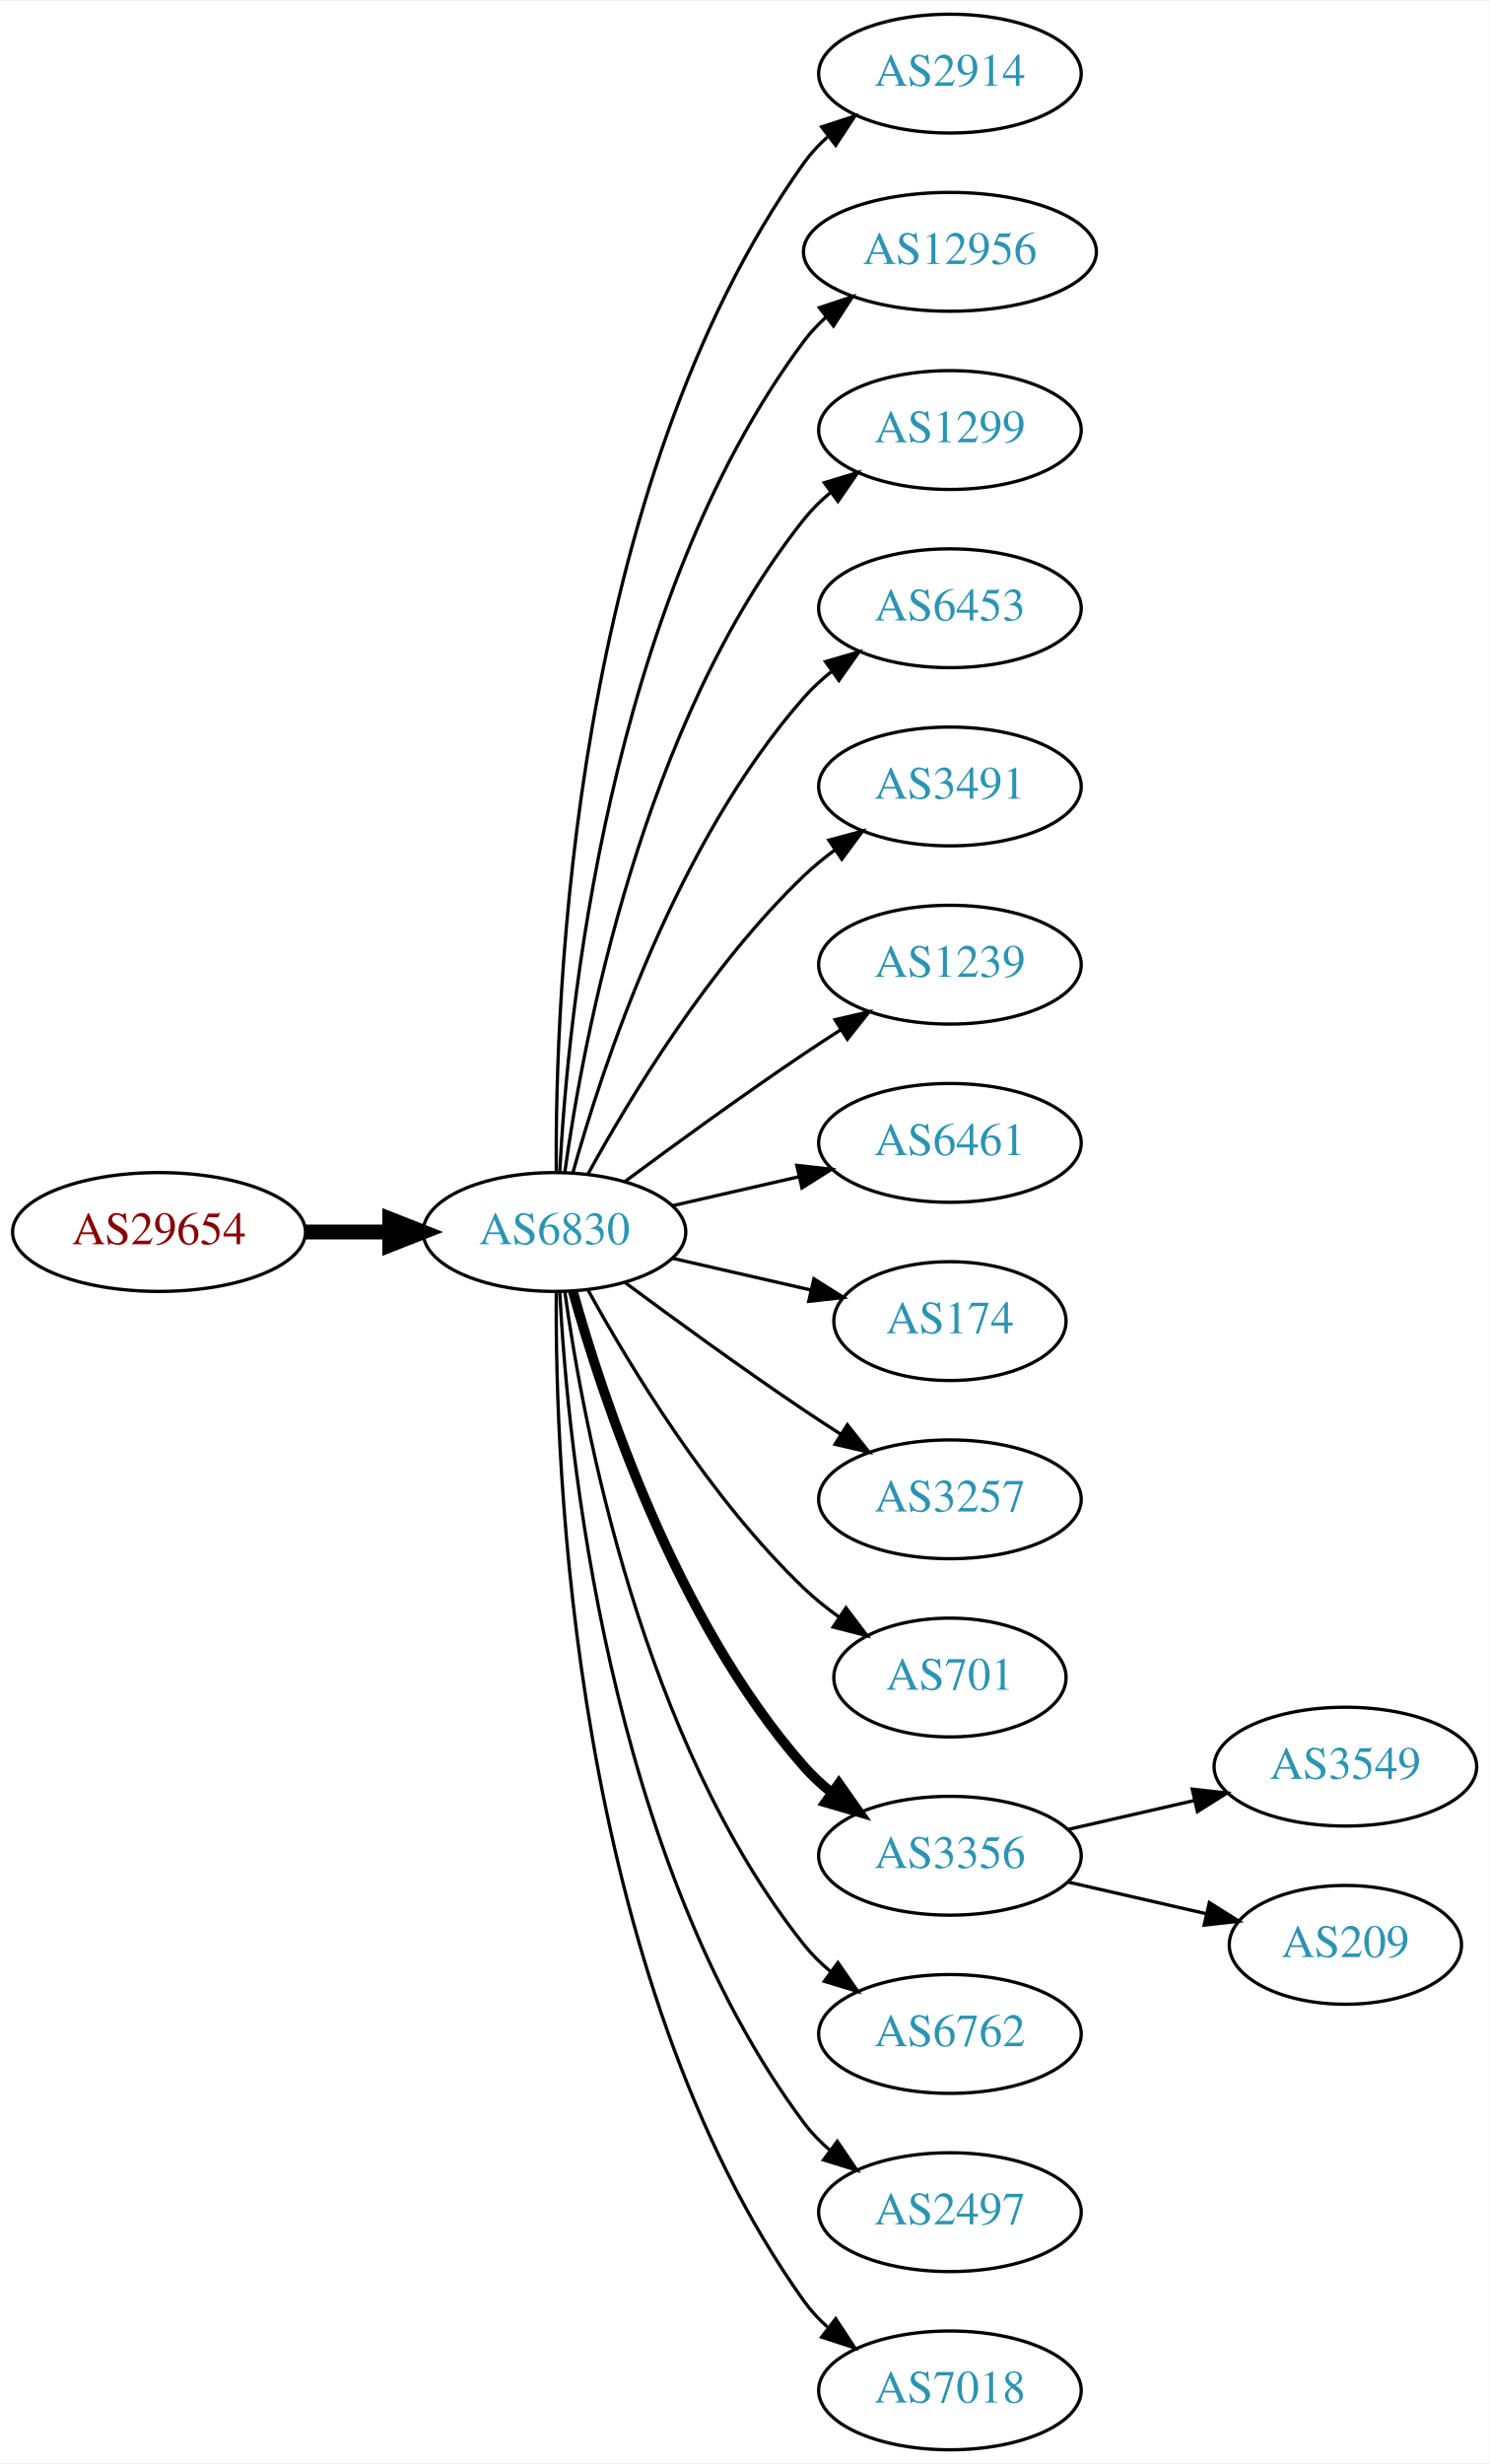
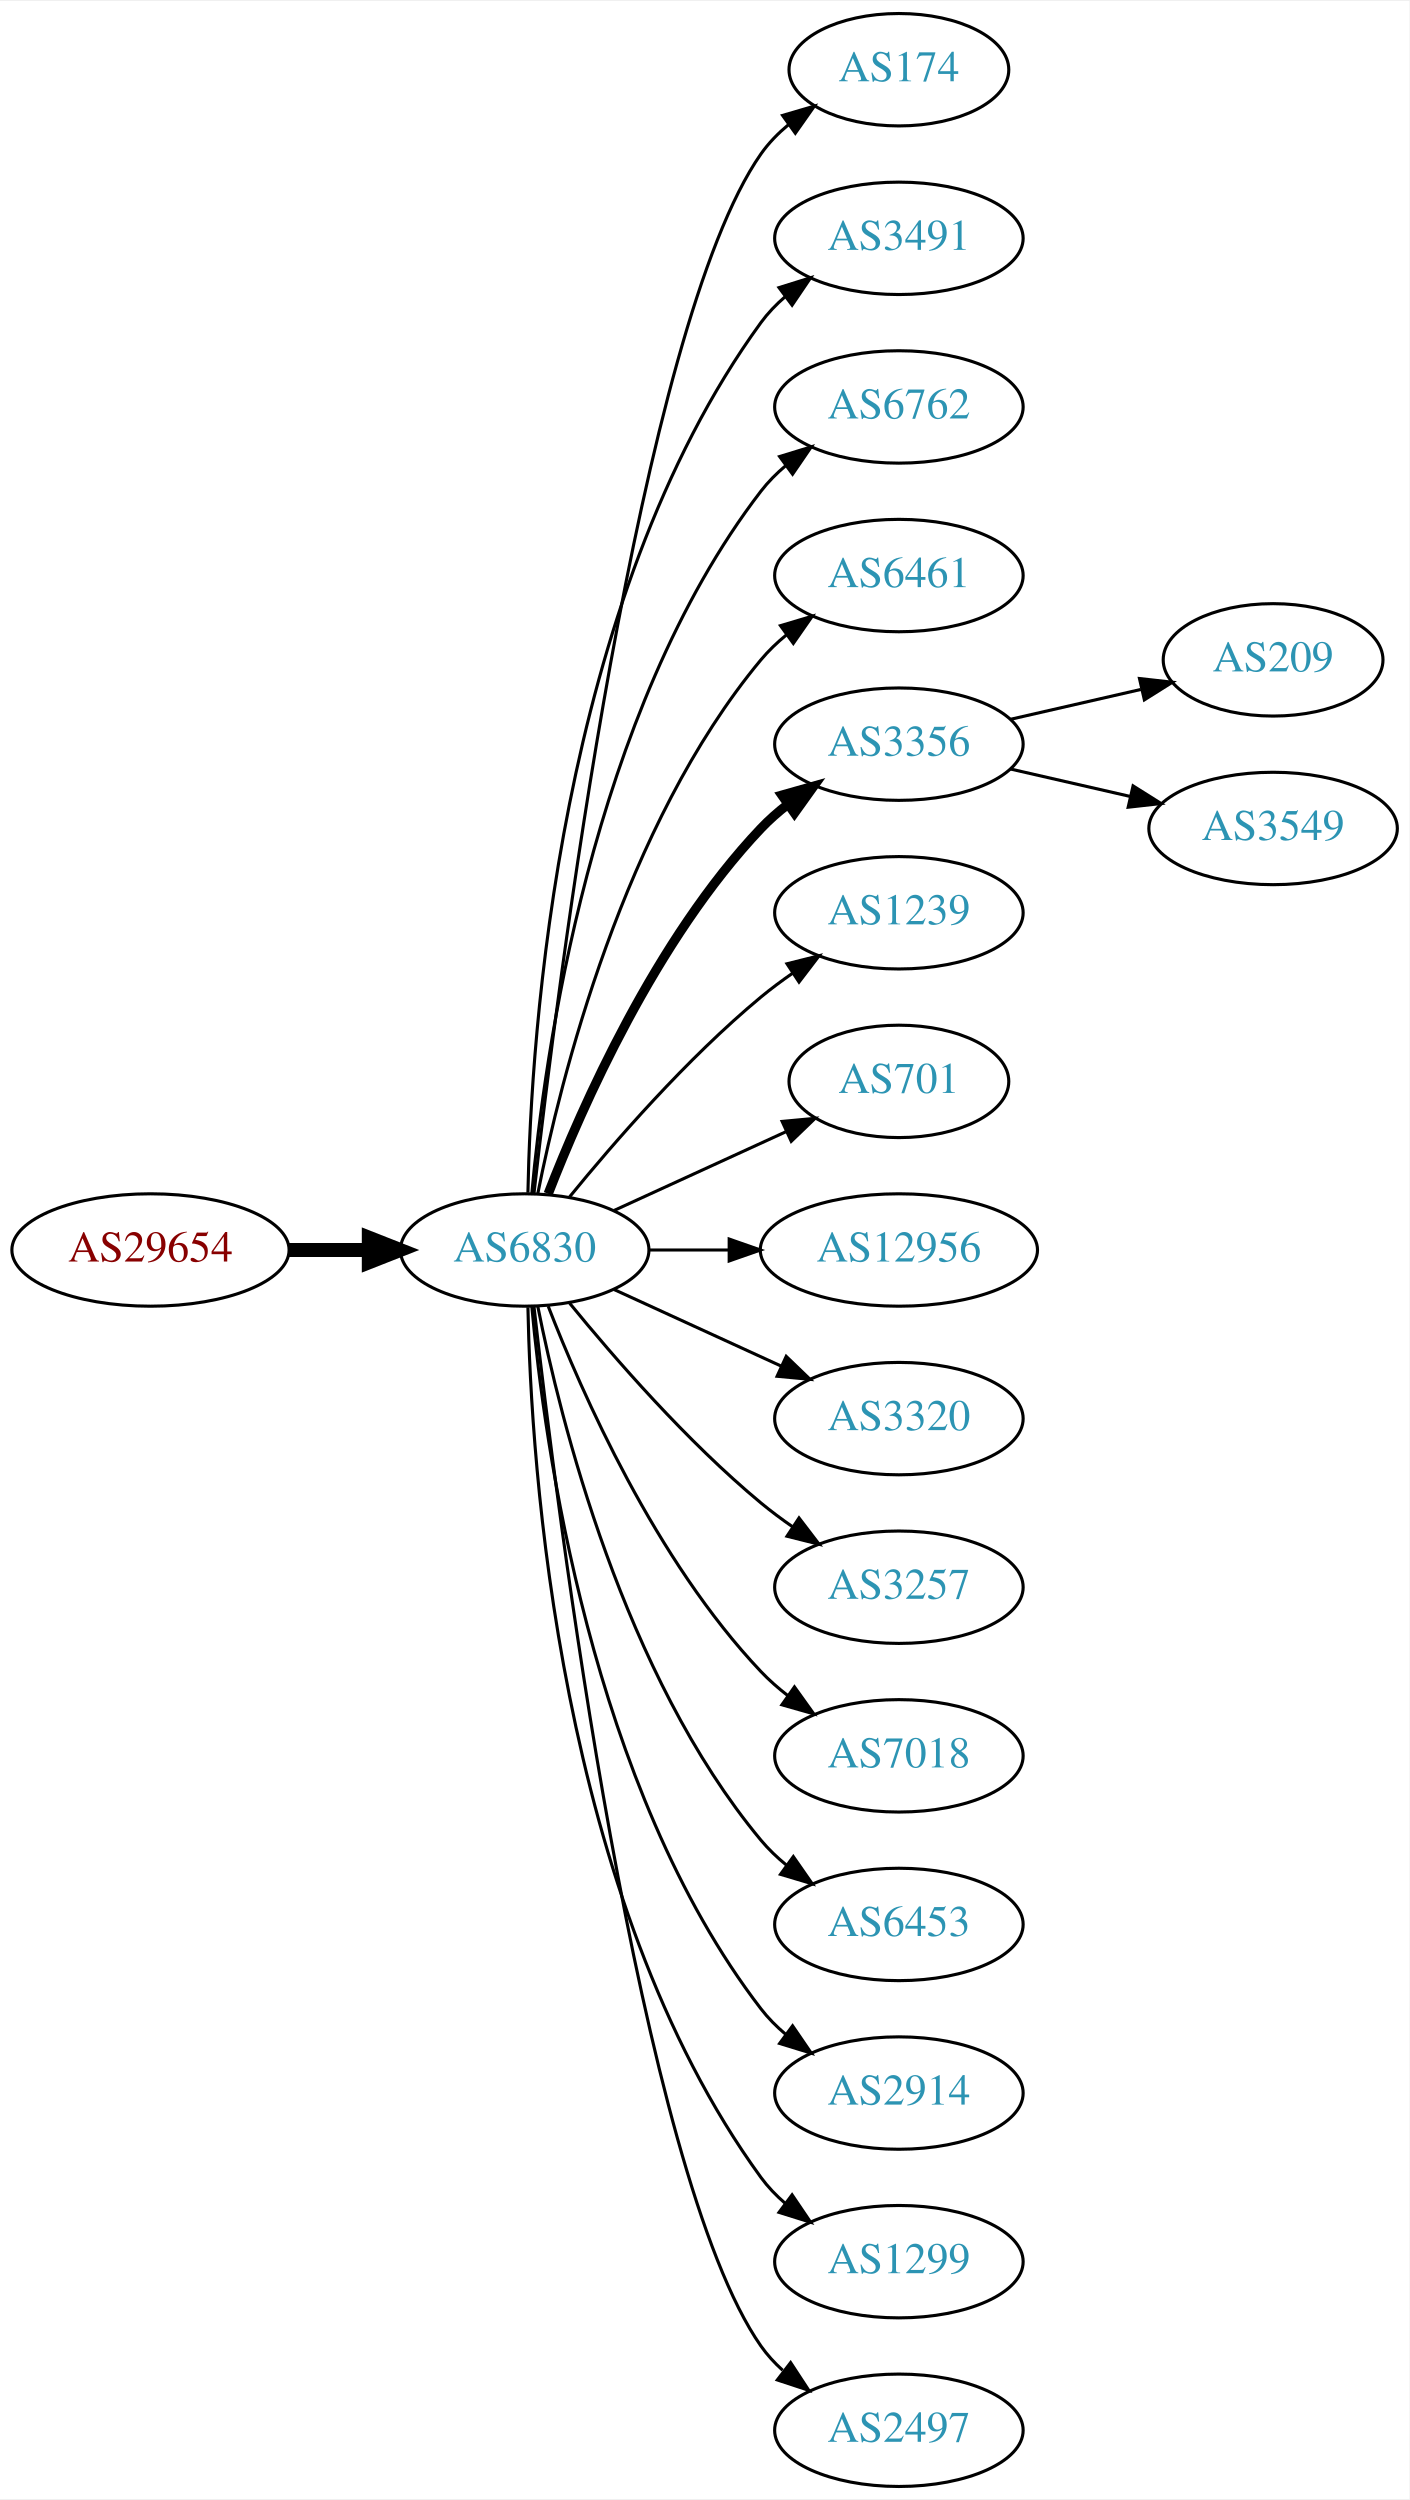
- <svg xmlns="http://www.w3.org/2000/svg" xmlns:xlink="http://www.w3.org/1999/xlink" width="451pt" height="746pt" viewBox="0.00 0.00 451.37 746.00">
-   <g id="graph0" class="graph" transform="scale(1 1) rotate(0) translate(4 742)">
-     <polygon fill="white" stroke="none" points="-4,4 -4,-742 447.37,-742 447.37,4 -4,4" />
+ <svg xmlns="http://www.w3.org/2000/svg" xmlns:xlink="http://www.w3.org/1999/xlink" width="451pt" height="800pt" viewBox="0.00 0.00 451.37 800.00">
+   <g id="graph0" class="graph" transform="scale(1 1) rotate(0) translate(4 796)">
+     <polygon fill="white" stroke="none" points="-4,4 -4,-796 447.37,-796 447.37,4 -4,4" />
    <g id="node1" class="node">
      <g id="a_node1">
        <a xlink:href="/asn/29654" xlink:title="AS29654 ~ Dr.-Adolf-Altmann-Str. 30 [AT]">
-           <ellipse fill="#ffffff" stroke="black" cx="44.196" cy="-369" rx="44.393" ry="18" />
-           <text text-anchor="middle" x="44.196" y="-365.3" font-family="Times,serif" font-size="14.00" fill="#880000">AS29654</text>
+           <ellipse fill="#ffffff" stroke="black" cx="44.196" cy="-396" rx="44.393" ry="18" />
+           <text text-anchor="middle" x="44.196" y="-392.3" font-family="Times,serif" font-size="14.00" fill="#880000">AS29654</text>
        </a>
      </g>
    </g>
    <g id="node2" class="node">
      <g id="a_node2">
-         <a xlink:href="/asn/6830" xlink:title="AS6830 ~ LGI-UPC [AT]">
-           <ellipse fill="#ffffff" stroke="black" cx="164.039" cy="-369" rx="39.794" ry="18" />
-           <text text-anchor="middle" x="164.039" y="-365.3" font-family="Times,serif" font-size="14.00" fill="#2c94b3">AS6830</text>
+         <a xlink:href="/asn/6830" xlink:title="AS6830 ~ LibertyGlobal [AT]">
+           <ellipse fill="#ffffff" stroke="black" cx="164.039" cy="-396" rx="39.794" ry="18" />
+           <text text-anchor="middle" x="164.039" y="-392.3" font-family="Times,serif" font-size="14.00" fill="#2c94b3">AS6830</text>
        </a>
      </g>
    </g>
    <g id="edge1" class="edge">
-       <path fill="none" stroke="black" stroke-width="4.5" d="M88.407,-369C96.72,-369 105.482,-369 113.965,-369" />
-       <polygon fill="black" stroke="black" stroke-width="4.5" points="114.123,-372.938 124.123,-369 114.123,-365.063 114.123,-372.938" />
+       <path fill="none" stroke="black" stroke-width="4.5" d="M88.407,-396C96.72,-396 105.482,-396 113.965,-396" />
+       <polygon fill="black" stroke="black" stroke-width="4.5" points="114.123,-399.938 124.123,-396 114.123,-392.063 114.123,-399.938" />
    </g>
    <g id="node3" class="node">
      <g id="a_node3">
-         <a xlink:href="/asn/2914" xlink:title="AS2914 ~ NTT America, Inc. [US]">
-           <ellipse fill="#ffffff" stroke="black" cx="283.881" cy="-720" rx="39.794" ry="18" />
-           <text text-anchor="middle" x="283.881" y="-716.3" font-family="Times,serif" font-size="14.00" fill="#2c94b3">AS2914</text>
+         <a xlink:href="/asn/174" xlink:title="AS174 ~ Cogent Communications [US]">
+           <ellipse fill="#ffffff" stroke="black" cx="283.881" cy="-774" rx="35.194" ry="18" />
+           <text text-anchor="middle" x="283.881" y="-770.3" font-family="Times,serif" font-size="14.00" fill="#2c94b3">AS174</text>
        </a>
      </g>
    </g>
    <g id="edge2" class="edge">
-       <path fill="none" stroke="black" d="M164.587,-387.063C164.168,-439.503 169.322,-594.293 239.685,-693 241.687,-695.809 244.082,-698.388 246.703,-700.743" />
-       <polygon fill="black" stroke="black" points="245.007,-703.852 255.079,-707.139 249.255,-698.288 245.007,-703.852" />
+       <path fill="none" stroke="black" d="M167.009,-414.101C174.237,-477.928 200.915,-691.628 239.685,-747 242.139,-750.505 245.208,-753.649 248.572,-756.444" />
+       <polygon fill="black" stroke="black" points="246.636,-759.363 256.805,-762.336 250.71,-753.67 246.636,-759.363" />
    </g>
    <g id="node4" class="node">
      <g id="a_node4">
-         <a xlink:href="/asn/12956" xlink:title="AS12956 ~ TELXIUS [ES]">
-           <ellipse fill="#ffffff" stroke="black" cx="283.881" cy="-666" rx="44.393" ry="18" />
-           <text text-anchor="middle" x="283.881" y="-662.3" font-family="Times,serif" font-size="14.00" fill="#2c94b3">AS12956</text>
+         <a xlink:href="/asn/3491" xlink:title="AS3491 ~ PCCW Global, Inc. [US]">
+           <ellipse fill="#ffffff" stroke="black" cx="283.881" cy="-720" rx="39.794" ry="18" />
+           <text text-anchor="middle" x="283.881" y="-716.3" font-family="Times,serif" font-size="14.00" fill="#2c94b3">AS3491</text>
        </a>
      </g>
    </g>
    <g id="edge3" class="edge">
-       <path fill="none" stroke="black" d="M165.63,-387.023C168.007,-433.412 179.925,-558.893 239.685,-639 241.642,-641.623 243.935,-644.051 246.427,-646.287" />
-       <polygon fill="black" stroke="black" points="244.307,-649.072 254.36,-652.418 248.588,-643.534 244.307,-649.072" />
+       <path fill="none" stroke="black" d="M165.071,-414.337C166.044,-464.079 174.763,-603.806 239.685,-693 241.897,-696.039 244.565,-698.813 247.477,-701.326" />
+       <polygon fill="black" stroke="black" points="245.495,-704.214 255.608,-707.373 249.672,-698.597 245.495,-704.214" />
    </g>
    <g id="node5" class="node">
      <g id="a_node5">
-         <a xlink:href="/asn/1299" xlink:title="AS1299 ~ Telia Carrier [EU]">
-           <ellipse fill="#ffffff" stroke="black" cx="283.881" cy="-612" rx="39.794" ry="18" />
-           <text text-anchor="middle" x="283.881" y="-608.3" font-family="Times,serif" font-size="14.00" fill="#2c94b3">AS1299</text>
+         <a xlink:href="/asn/6762" xlink:title="AS6762 ~ TELECOM ITALIA SPARKLE S.p.A. [IT]">
+           <ellipse fill="#ffffff" stroke="black" cx="283.881" cy="-666" rx="39.794" ry="18" />
+           <text text-anchor="middle" x="283.881" y="-662.3" font-family="Times,serif" font-size="14.00" fill="#2c94b3">AS6762</text>
        </a>
      </g>
    </g>
    <g id="edge4" class="edge">
-       <path fill="none" stroke="black" d="M167.178,-387.17C172.678,-426.974 190.504,-523.233 239.685,-585 242.026,-587.94 244.781,-590.649 247.747,-593.121" />
-       <polygon fill="black" stroke="black" points="245.812,-596.042 255.953,-599.11 249.939,-590.388 245.812,-596.042" />
+       <path fill="none" stroke="black" d="M166.323,-414.117C170.221,-457.332 185.238,-568.131 239.685,-639 241.975,-641.981 244.695,-644.716 247.639,-647.205" />
+       <polygon fill="black" stroke="black" points="245.686,-650.113 255.816,-653.218 249.833,-644.473 245.686,-650.113" />
    </g>
    <g id="node6" class="node">
      <g id="a_node6">
-         <a xlink:href="/asn/6453" xlink:title="AS6453 ~ TATA COMMUNICATIONS (AMERICA) INC [US]">
-           <ellipse fill="#ffffff" stroke="black" cx="283.881" cy="-558" rx="39.794" ry="18" />
-           <text text-anchor="middle" x="283.881" y="-554.3" font-family="Times,serif" font-size="14.00" fill="#2c94b3">AS6453</text>
+         <a xlink:href="/asn/6461" xlink:title="AS6461 ~ Zayo Bandwidth [US]">
+           <ellipse fill="#ffffff" stroke="black" cx="283.881" cy="-612" rx="39.794" ry="18" />
+           <text text-anchor="middle" x="283.881" y="-608.3" font-family="Times,serif" font-size="14.00" fill="#2c94b3">AS6461</text>
        </a>
      </g>
    </g>
    <g id="edge5" class="edge">
-       <path fill="none" stroke="black" d="M169.612,-386.946C178.517,-418.995 200.801,-486.842 239.685,-531 242.169,-533.821 245.019,-536.449 248.044,-538.871" />
-       <polygon fill="black" stroke="black" points="246.162,-541.828 256.334,-544.791 250.23,-536.131 246.162,-541.828" />
+       <path fill="none" stroke="black" d="M168.237,-414.073C175.401,-450.141 195.675,-532.125 239.685,-585 242.09,-587.889 244.886,-590.563 247.879,-593.013" />
+       <polygon fill="black" stroke="black" points="245.967,-595.95 256.122,-598.973 250.069,-590.277 245.967,-595.95" />
    </g>
    <g id="node7" class="node">
      <g id="a_node7">
-         <a xlink:href="/asn/3491" xlink:title="AS3491 ~ PCCW Global, Inc. [US]">
-           <ellipse fill="#ffffff" stroke="black" cx="283.881" cy="-504" rx="39.794" ry="18" />
-           <text text-anchor="middle" x="283.881" y="-500.3" font-family="Times,serif" font-size="14.00" fill="#2c94b3">AS3491</text>
+         <a xlink:href="/asn/3356" xlink:title="AS3356 ~ Level 3 Parent, LLC [US]">
+           <ellipse fill="#ffffff" stroke="black" cx="283.881" cy="-558" rx="39.794" ry="18" />
+           <text text-anchor="middle" x="283.881" y="-554.3" font-family="Times,serif" font-size="14.00" fill="#2c94b3">AS3356</text>
        </a>
      </g>
    </g>
    <g id="edge6" class="edge">
-       <path fill="none" stroke="black" d="M174.28,-386.713C186.825,-409.561 211.002,-449.611 239.685,-477 242.553,-479.739 245.742,-482.347 249.051,-484.785" />
-       <polygon fill="black" stroke="black" points="247.175,-487.742 257.411,-490.477 251.114,-481.956 247.175,-487.742" />
+       <path fill="none" stroke="black" stroke-width="3" d="M171.562,-413.994C182.312,-441.728 205.969,-495.429 239.685,-531 242.271,-533.728 245.188,-536.294 248.257,-538.677" />
+       <polygon fill="black" stroke="black" stroke-width="3" points="246.411,-541.658 256.605,-544.543 250.435,-535.93 246.411,-541.658" />
    </g>
    <g id="node8" class="node">
      <g id="a_node8">
        <a xlink:href="/asn/1239" xlink:title="AS1239 ~ Sprint [US]">
-           <ellipse fill="#ffffff" stroke="black" cx="283.881" cy="-450" rx="39.794" ry="18" />
-           <text text-anchor="middle" x="283.881" y="-446.3" font-family="Times,serif" font-size="14.00" fill="#2c94b3">AS1239</text>
+           <ellipse fill="#ffffff" stroke="black" cx="283.881" cy="-504" rx="39.794" ry="18" />
+           <text text-anchor="middle" x="283.881" y="-500.3" font-family="Times,serif" font-size="14.00" fill="#2c94b3">AS1239</text>
        </a>
      </g>
    </g>
    <g id="edge7" class="edge">
-       <path fill="none" stroke="black" d="M185.369,-384.277C200.231,-395.304 220.976,-410.407 239.685,-423 243.234,-425.389 246.984,-427.839 250.733,-430.242" />
-       <polygon fill="black" stroke="black" points="249.059,-433.325 259.381,-435.712 252.801,-427.409 249.059,-433.325" />
+       <path fill="none" stroke="black" d="M178.458,-413.065C192.572,-430.375 215.987,-457.345 239.685,-477 242.901,-479.668 246.402,-482.27 249.972,-484.741" />
+       <polygon fill="black" stroke="black" points="248.05,-487.666 258.329,-490.236 251.896,-481.817 248.05,-487.666" />
    </g>
    <g id="node9" class="node">
      <g id="a_node9">
-         <a xlink:href="/asn/6461" xlink:title="AS6461 ~ Zayo Bandwidth [US]">
-           <ellipse fill="#ffffff" stroke="black" cx="283.881" cy="-396" rx="39.794" ry="18" />
-           <text text-anchor="middle" x="283.881" y="-392.3" font-family="Times,serif" font-size="14.00" fill="#2c94b3">AS6461</text>
+         <a xlink:href="/asn/701" xlink:title="AS701 ~ UUNET [US]">
+           <ellipse fill="#ffffff" stroke="black" cx="283.881" cy="-450" rx="35.194" ry="18" />
+           <text text-anchor="middle" x="283.881" y="-446.3" font-family="Times,serif" font-size="14.00" fill="#2c94b3">AS701</text>
        </a>
      </g>
    </g>
    <g id="edge8" class="edge">
-       <path fill="none" stroke="black" d="M199.758,-376.955C211.758,-379.704 225.379,-382.825 238.071,-385.733" />
-       <polygon fill="black" stroke="black" points="237.474,-389.187 248.003,-388.009 239.037,-382.364 237.474,-389.187" />
+       <path fill="none" stroke="black" d="M192.667,-408.661C209.084,-416.183 230.065,-425.798 247.662,-433.861" />
+       <polygon fill="black" stroke="black" points="246.49,-437.174 257.04,-438.158 249.407,-430.811 246.49,-437.174" />
    </g>
    <g id="node10" class="node">
      <g id="a_node10">
-         <a xlink:href="/asn/174" xlink:title="AS174 ~ Cogent Communications [US]">
-           <ellipse fill="#ffffff" stroke="black" cx="283.881" cy="-342" rx="35.194" ry="18" />
-           <text text-anchor="middle" x="283.881" y="-338.3" font-family="Times,serif" font-size="14.00" fill="#2c94b3">AS174</text>
+         <a xlink:href="/asn/12956" xlink:title="AS12956 ~ TELXIUS [ES]">
+           <ellipse fill="#ffffff" stroke="black" cx="283.881" cy="-396" rx="44.393" ry="18" />
+           <text text-anchor="middle" x="283.881" y="-392.3" font-family="Times,serif" font-size="14.00" fill="#2c94b3">AS12956</text>
        </a>
      </g>
    </g>
    <g id="edge9" class="edge">
-       <path fill="none" stroke="black" d="M199.758,-361.045C212.85,-358.045 227.873,-354.604 241.513,-351.478" />
-       <polygon fill="black" stroke="black" points="242.655,-354.807 251.621,-349.162 241.091,-347.984 242.655,-354.807" />
+       <path fill="none" stroke="black" d="M203.951,-396C212.054,-396 220.729,-396 229.255,-396" />
+       <polygon fill="black" stroke="black" points="229.533,-399.5 239.533,-396 229.533,-392.5 229.533,-399.5" />
    </g>
    <g id="node11" class="node">
      <g id="a_node11">
+         <a xlink:href="/asn/3320" xlink:title="AS3320 ~ DTAG [DE]">
+           <ellipse fill="#ffffff" stroke="black" cx="283.881" cy="-342" rx="39.794" ry="18" />
+           <text text-anchor="middle" x="283.881" y="-338.3" font-family="Times,serif" font-size="14.00" fill="#2c94b3">AS3320</text>
+         </a>
+       </g>
+     </g>
+     <g id="edge10" class="edge">
+       <path fill="none" stroke="black" d="M192.667,-383.339C208.624,-376.027 228.895,-366.739 246.178,-358.819" />
+       <polygon fill="black" stroke="black" points="247.793,-361.929 255.425,-354.581 244.876,-355.565 247.793,-361.929" />
+     </g>
+     <g id="node12" class="node">
+       <g id="a_node12">
        <a xlink:href="/asn/3257" xlink:title="AS3257 ~ GTT [DE]">
          <ellipse fill="#ffffff" stroke="black" cx="283.881" cy="-288" rx="39.794" ry="18" />
          <text text-anchor="middle" x="283.881" y="-284.3" font-family="Times,serif" font-size="14.00" fill="#2c94b3">AS3257</text>
        </a>
      </g>
    </g>
-     <g id="edge10" class="edge">
-       <path fill="none" stroke="black" d="M185.369,-353.723C200.231,-342.696 220.976,-327.593 239.685,-315 243.234,-312.611 246.984,-310.161 250.733,-307.758" />
-       <polygon fill="black" stroke="black" points="252.801,-310.591 259.381,-302.288 249.059,-304.675 252.801,-310.591" />
-     </g>
-     <g id="node12" class="node">
-       <g id="a_node12">
-         <a xlink:href="/asn/701" xlink:title="AS701 ~ UUNET [US]">
-           <ellipse fill="#ffffff" stroke="black" cx="283.881" cy="-234" rx="35.194" ry="18" />
-           <text text-anchor="middle" x="283.881" y="-230.3" font-family="Times,serif" font-size="14.00" fill="#2c94b3">AS701</text>
-         </a>
-       </g>
-     </g>
    <g id="edge11" class="edge">
-       <path fill="none" stroke="black" d="M174.28,-351.287C186.825,-328.439 211.002,-288.389 239.685,-261 242.939,-257.893 246.606,-254.954 250.393,-252.24" />
-       <polygon fill="black" stroke="black" points="252.37,-255.128 258.761,-246.678 248.495,-249.299 252.37,-255.128" />
+       <path fill="none" stroke="black" d="M178.458,-378.935C192.572,-361.625 215.987,-334.655 239.685,-315 242.901,-312.332 246.402,-309.73 249.972,-307.259" />
+       <polygon fill="black" stroke="black" points="251.896,-310.183 258.329,-301.764 248.05,-304.334 251.896,-310.183" />
    </g>
    <g id="node13" class="node">
      <g id="a_node13">
-         <a xlink:href="/asn/3356" xlink:title="AS3356 ~ Level 3 Parent, LLC [US]">
-           <ellipse fill="#ffffff" stroke="black" cx="283.881" cy="-180" rx="39.794" ry="18" />
-           <text text-anchor="middle" x="283.881" y="-176.3" font-family="Times,serif" font-size="14.00" fill="#2c94b3">AS3356</text>
+         <a xlink:href="/asn/7018" xlink:title="AS7018 ~ ATT-INTERNET4 [US]">
+           <ellipse fill="#ffffff" stroke="black" cx="283.881" cy="-234" rx="39.794" ry="18" />
+           <text text-anchor="middle" x="283.881" y="-230.3" font-family="Times,serif" font-size="14.00" fill="#2c94b3">AS7018</text>
        </a>
      </g>
    </g>
    <g id="edge12" class="edge">
-       <path fill="none" stroke="black" stroke-width="3" d="M169.612,-351.054C178.517,-319.005 200.801,-251.158 239.685,-207 242.169,-204.179 245.019,-201.551 248.044,-199.129" />
-       <polygon fill="black" stroke="black" stroke-width="3" points="250.23,-201.869 256.334,-193.209 246.162,-196.172 250.23,-201.869" />
+       <path fill="none" stroke="black" d="M171.562,-378.006C182.312,-350.272 205.969,-296.571 239.685,-261 242.271,-258.272 245.188,-255.706 248.257,-253.323" />
+       <polygon fill="black" stroke="black" points="250.435,-256.07 256.605,-247.457 246.411,-250.342 250.435,-256.07" />
    </g>
    <g id="node14" class="node">
      <g id="a_node14">
-         <a xlink:href="/asn/6762" xlink:title="AS6762 ~ TELECOM ITALIA SPARKLE S.p.A. [IT]">
-           <ellipse fill="#ffffff" stroke="black" cx="283.881" cy="-126" rx="39.794" ry="18" />
-           <text text-anchor="middle" x="283.881" y="-122.3" font-family="Times,serif" font-size="14.00" fill="#2c94b3">AS6762</text>
+         <a xlink:href="/asn/6453" xlink:title="AS6453 ~ TATA COMMUNICATIONS (AMERICA) INC [US]">
+           <ellipse fill="#ffffff" stroke="black" cx="283.881" cy="-180" rx="39.794" ry="18" />
+           <text text-anchor="middle" x="283.881" y="-176.3" font-family="Times,serif" font-size="14.00" fill="#2c94b3">AS6453</text>
        </a>
      </g>
    </g>
    <g id="edge13" class="edge">
-       <path fill="none" stroke="black" d="M167.178,-350.83C172.678,-311.026 190.504,-214.767 239.685,-153 242.026,-150.06 244.781,-147.351 247.747,-144.879" />
-       <polygon fill="black" stroke="black" points="249.939,-147.612 255.953,-138.89 245.812,-141.958 249.939,-147.612" />
+       <path fill="none" stroke="black" d="M168.237,-377.927C175.401,-341.859 195.675,-259.875 239.685,-207 242.09,-204.111 244.886,-201.437 247.879,-198.987" />
+       <polygon fill="black" stroke="black" points="250.069,-201.723 256.122,-193.027 245.967,-196.05 250.069,-201.723" />
    </g>
    <g id="node15" class="node">
      <g id="a_node15">
-         <a xlink:href="/asn/2497" xlink:title="AS2497 ~ Internet Initiative Japan Inc. [JP]">
-           <ellipse fill="#ffffff" stroke="black" cx="283.881" cy="-72" rx="39.794" ry="18" />
-           <text text-anchor="middle" x="283.881" y="-68.3" font-family="Times,serif" font-size="14.00" fill="#2c94b3">AS2497</text>
+         <a xlink:href="/asn/2914" xlink:title="AS2914 ~ NTT America, Inc. [US]">
+           <ellipse fill="#ffffff" stroke="black" cx="283.881" cy="-126" rx="39.794" ry="18" />
+           <text text-anchor="middle" x="283.881" y="-122.3" font-family="Times,serif" font-size="14.00" fill="#2c94b3">AS2914</text>
        </a>
      </g>
    </g>
    <g id="edge14" class="edge">
-       <path fill="none" stroke="black" d="M165.63,-350.977C168.007,-304.588 179.925,-179.107 239.685,-99 241.933,-95.987 244.624,-93.231 247.551,-90.728" />
-       <polygon fill="black" stroke="black" points="249.746,-93.459 255.702,-84.697 245.582,-87.831 249.746,-93.459" />
+       <path fill="none" stroke="black" d="M166.323,-377.883C170.221,-334.668 185.238,-223.869 239.685,-153 241.975,-150.019 244.695,-147.284 247.639,-144.795" />
+       <polygon fill="black" stroke="black" points="249.833,-147.527 255.816,-138.782 245.686,-141.887 249.833,-147.527" />
    </g>
    <g id="node16" class="node">
      <g id="a_node16">
-         <a xlink:href="/asn/7018" xlink:title="AS7018 ~ AT&amp;T Services, Inc. [US]">
-           <ellipse fill="#ffffff" stroke="black" cx="283.881" cy="-18" rx="39.794" ry="18" />
-           <text text-anchor="middle" x="283.881" y="-14.3" font-family="Times,serif" font-size="14.00" fill="#2c94b3">AS7018</text>
+         <a xlink:href="/asn/1299" xlink:title="AS1299 ~ Telia Carrier [EU]">
+           <ellipse fill="#ffffff" stroke="black" cx="283.881" cy="-72" rx="39.794" ry="18" />
+           <text text-anchor="middle" x="283.881" y="-68.3" font-family="Times,serif" font-size="14.00" fill="#2c94b3">AS1299</text>
        </a>
      </g>
    </g>
    <g id="edge15" class="edge">
-       <path fill="none" stroke="black" d="M164.587,-350.937C164.168,-298.497 169.322,-143.707 239.685,-45 241.687,-42.191 244.082,-39.612 246.703,-37.257" />
-       <polygon fill="black" stroke="black" points="249.255,-39.712 255.079,-30.861 245.007,-34.148 249.255,-39.712" />
+       <path fill="none" stroke="black" d="M165.071,-377.663C166.044,-327.921 174.763,-188.194 239.685,-99 241.897,-95.961 244.565,-93.187 247.477,-90.674" />
+       <polygon fill="black" stroke="black" points="249.672,-93.403 255.608,-84.627 245.495,-87.786 249.672,-93.403" />
    </g>
    <g id="node17" class="node">
      <g id="a_node17">
-         <a xlink:href="/asn/3549" xlink:title="AS3549 ~ Level 3 Parent, LLC [US]">
-           <ellipse fill="#ffffff" stroke="black" cx="403.724" cy="-207" rx="39.794" ry="18" />
-           <text text-anchor="middle" x="403.724" y="-203.3" font-family="Times,serif" font-size="14.00" fill="#2c94b3">AS3549</text>
+         <a xlink:href="/asn/2497" xlink:title="AS2497 ~ Internet Initiative Japan Inc. [JP]">
+           <ellipse fill="#ffffff" stroke="black" cx="283.881" cy="-18" rx="39.794" ry="18" />
+           <text text-anchor="middle" x="283.881" y="-14.3" font-family="Times,serif" font-size="14.00" fill="#2c94b3">AS2497</text>
        </a>
      </g>
    </g>
    <g id="edge16" class="edge">
-       <path fill="none" stroke="black" d="M319.6,-187.955C331.6,-190.704 345.221,-193.825 357.914,-196.733" />
-       <polygon fill="black" stroke="black" points="357.316,-200.187 367.845,-199.009 358.88,-193.364 357.316,-200.187" />
+       <path fill="none" stroke="black" d="M167.009,-377.899C174.237,-314.072 200.915,-100.372 239.685,-45 241.663,-42.175 244.041,-39.584 246.652,-37.221" />
+       <polygon fill="black" stroke="black" points="249.204,-39.674 255.01,-30.812 244.945,-34.119 249.204,-39.674" />
    </g>
    <g id="node18" class="node">
      <g id="a_node18">
        <a xlink:href="/asn/209" xlink:title="AS209 ~ CenturyLink Communications, LLC [US]">
-           <ellipse fill="#ffffff" stroke="black" cx="403.724" cy="-153" rx="35.194" ry="18" />
-           <text text-anchor="middle" x="403.724" y="-149.3" font-family="Times,serif" font-size="14.00" fill="#2c94b3">AS209</text>
+           <ellipse fill="#ffffff" stroke="black" cx="403.724" cy="-585" rx="35.194" ry="18" />
+           <text text-anchor="middle" x="403.724" y="-581.3" font-family="Times,serif" font-size="14.00" fill="#2c94b3">AS209</text>
        </a>
      </g>
    </g>
    <g id="edge17" class="edge">
-       <path fill="none" stroke="black" d="M319.6,-172.045C332.693,-169.045 347.715,-165.604 361.356,-162.478" />
-       <polygon fill="black" stroke="black" points="362.497,-165.807 371.463,-160.162 360.934,-158.984 362.497,-165.807" />
+       <path fill="none" stroke="black" d="M319.6,-565.955C332.693,-568.955 347.715,-572.396 361.356,-575.522" />
+       <polygon fill="black" stroke="black" points="360.934,-579.016 371.463,-577.838 362.497,-572.193 360.934,-579.016" />
+     </g>
+     <g id="node19" class="node">
+       <g id="a_node19">
+         <a xlink:href="/asn/3549" xlink:title="AS3549 ~ Level 3 Parent, LLC [US]">
+           <ellipse fill="#ffffff" stroke="black" cx="403.724" cy="-531" rx="39.794" ry="18" />
+           <text text-anchor="middle" x="403.724" y="-527.3" font-family="Times,serif" font-size="14.00" fill="#2c94b3">AS3549</text>
+         </a>
+       </g>
+     </g>
+     <g id="edge18" class="edge">
+       <path fill="none" stroke="black" d="M319.6,-550.045C331.6,-547.296 345.221,-544.175 357.914,-541.267" />
+       <polygon fill="black" stroke="black" points="358.88,-544.636 367.845,-538.991 357.316,-537.813 358.88,-544.636" />
    </g>
  </g>
</svg>
